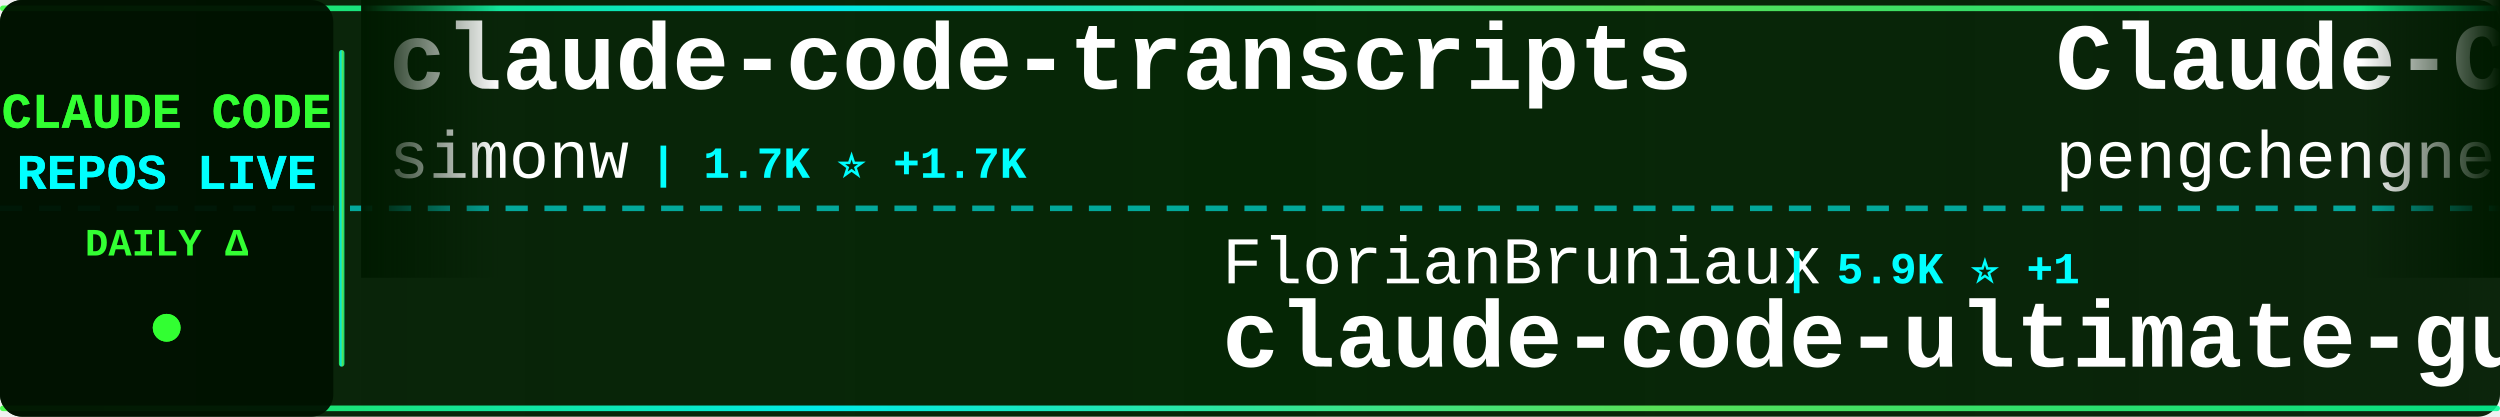
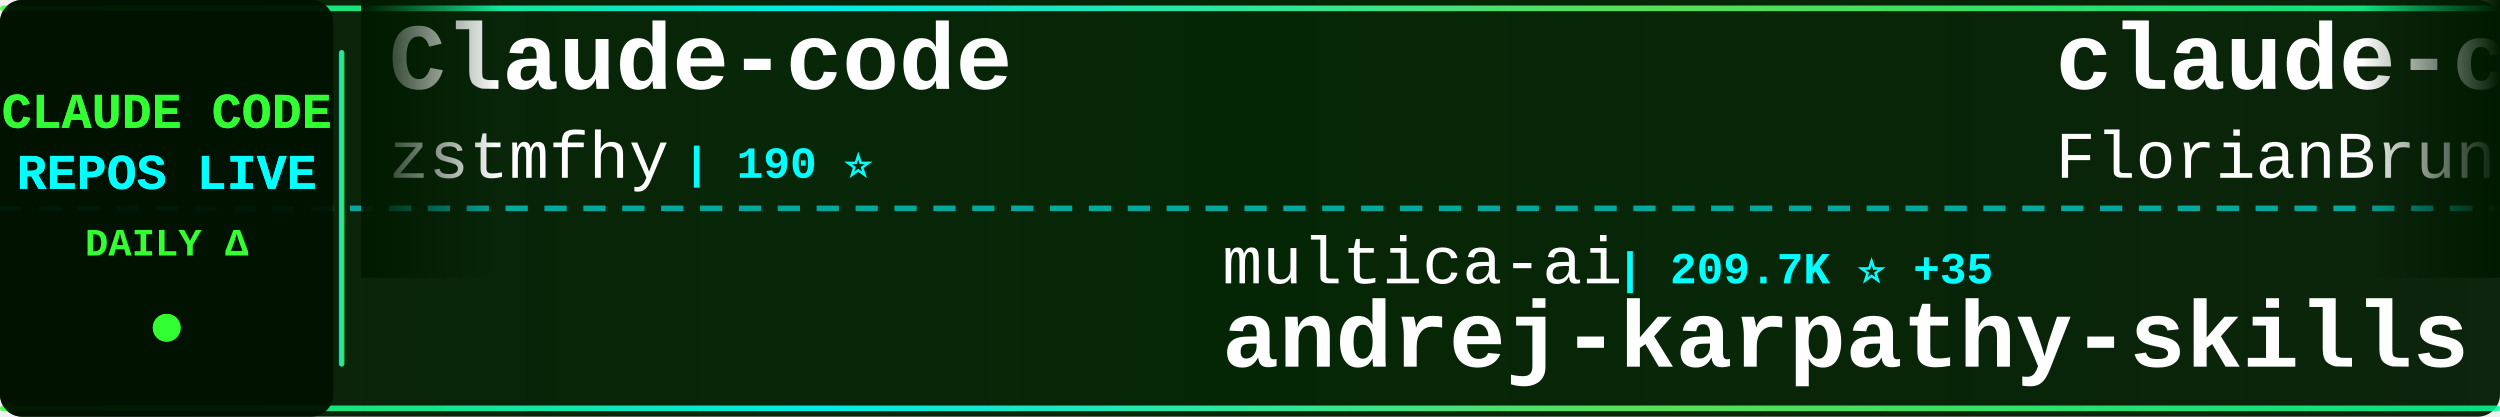
<svg xmlns="http://www.w3.org/2000/svg" width="900" height="150">
  <defs>
    <linearGradient id="tickerBg" x1="0%" y1="0%" x2="100%" y2="0%">
      <stop offset="0%" style="stop-color:#001a00;stop-opacity:0.95" />
      <stop offset="50%" style="stop-color:#002200;stop-opacity:0.98" />
      <stop offset="100%" style="stop-color:#001a00;stop-opacity:0.95" />
    </linearGradient>
    <linearGradient id="borderGrad" x1="0%" y1="0%" x2="100%" y2="0%">
      <stop offset="0%" style="stop-color:#33ff33;stop-opacity:0.85">
        <animate attributeName="stop-opacity" values="0.85;1;0.85" dur="2s" repeatCount="indefinite" />
      </stop>
      <stop offset="33%" style="stop-color:#00ffff;stop-opacity:0.9">
        <animate attributeName="stop-opacity" values="0.9;1;0.9" dur="2.2s" repeatCount="indefinite" />
      </stop>
      <stop offset="66%" style="stop-color:#66ff66;stop-opacity:0.85">
        <animate attributeName="stop-opacity" values="0.85;1;0.85" dur="1.8s" repeatCount="indefinite" />
      </stop>
      <stop offset="100%" style="stop-color:#00ff99;stop-opacity:0.85">
        <animate attributeName="stop-opacity" values="0.85;1;0.85" dur="2s" repeatCount="indefinite" />
      </stop>
    </linearGradient>
    <filter id="textGlow">
      <feGaussianBlur stdDeviation="0.1" result="coloredBlur" />
      <feMerge>
        <feMergeNode in="coloredBlur" />
        <feMergeNode in="SourceGraphic" />
      </feMerge>
    </filter>
    <filter id="metricGlow">
      <feGaussianBlur stdDeviation="0.2" result="coloredBlur" />
      <feMerge>
        <feMergeNode in="coloredBlur" />
        <feMergeNode in="SourceGraphic" />
      </feMerge>
    </filter>
    <linearGradient id="leftFade" x1="0%" y1="0%" x2="100%" y2="0%">
      <stop offset="0%" style="stop-color:#001a00;stop-opacity:1" />
      <stop offset="100%" style="stop-color:#001a00;stop-opacity:0" />
    </linearGradient>
    <linearGradient id="rightFade" x1="0%" y1="0%" x2="100%" y2="0%">
      <stop offset="0%" style="stop-color:#001a00;stop-opacity:0" />
      <stop offset="100%" style="stop-color:#001a00;stop-opacity:1" />
    </linearGradient>
  </defs>
  <rect width="900" height="150" fill="url(#tickerBg)" rx="8" />
  <rect x="0" y="2" width="900" height="2" fill="url(#borderGrad)" rx="1" />
  <rect x="0" y="146" width="900" height="2" fill="url(#borderGrad)" rx="1" />
  <line x1="0" y1="75" x2="900" y2="75" stroke="#00ffff" stroke-width="2" stroke-dasharray="8 6" opacity="0.6" />
  <rect x="0" y="0" width="120" height="150" fill="#001100" opacity="0.95" rx="8" />
  <text x="60" y="46" font-family="'Courier New', monospace" font-size="18" font-weight="bold" fill="#33ff33" text-anchor="middle" filter="url(#textGlow)">
    CLAUDE CODE
  </text>
  <text x="60" y="68" font-family="'Courier New', monospace" font-size="18" font-weight="bold" fill="#00ffff" text-anchor="middle" filter="url(#textGlow)">
    REPOS LIVE
  </text>
  <text x="60" y="92" font-family="'Courier New', monospace" font-size="14" font-weight="bold" fill="#33ff33" text-anchor="middle">
    DAILY Δ
  </text>
  <circle cx="60" cy="118" r="5" fill="#33ff33" filter="url(#metricGlow)">
    <animate attributeName="r" values="4;6;4" dur="1.5s" repeatCount="indefinite" />
    <animate attributeName="opacity" values="0.6;1;0.6" dur="1.5s" repeatCount="indefinite" />
  </circle>
  <rect x="122" y="18" width="2" height="114" fill="url(#borderGrad)" rx="1" />
  <clipPath id="tickerClip">
    <rect x="130" y="0" width="770" height="150" />
  </clipPath>
  <g clip-path="url(#tickerClip)">
    <g id="tickerItems">
      <animateTransform attributeName="transform" attributeType="XML" type="translate" from="0 0" to="-3000 0" dur="54s" repeatCount="indefinite" />
      <g transform="translate(0, 0)">
-         <text x="140" y="32" font-family="'Courier New', monospace" font-size="34" font-weight="bold" fill="#ffffff">claude-code-transcripts</text>
-         <text x="140" y="64" font-family="'Courier New', monospace" font-size="24" font-weight="normal" fill="#ffffff" opacity="1.0">simonw</text>
-         <text x="234" y="64" font-family="'Courier New', monospace" font-size="16" font-weight="bold" fill="#00ffff"> | 1.7K ⭐ +1.7K</text>
+         <text x="140" y="32" font-family="'Courier New', monospace" font-size="34" font-weight="bold" fill="#ffffff">Claude-code</text>
+         <text x="140" y="64" font-family="'Courier New', monospace" font-size="24" font-weight="normal" fill="#ffffff" opacity="1.0">zstmfhy</text>
+         <text x="246" y="64" font-family="'Courier New', monospace" font-size="16" font-weight="bold" fill="#00ffff"> | 190 ⭐</text>
      </g>
      <g transform="translate(300, 0)">
-         <text x="140" y="102" font-family="'Courier New', monospace" font-size="24" font-weight="normal" fill="#ffffff" opacity="1.0">FlorianBruniaux</text>
-         <text x="342" y="102" font-family="'Courier New', monospace" font-size="16" font-weight="bold" fill="#00ffff"> | 5.9K ⭐ +1</text>
-         <text x="140" y="132" font-family="'Courier New', monospace" font-size="34" font-weight="bold" fill="#ffffff">claude-code-ultimate-gui...</text>
+         <text x="140" y="102" font-family="'Courier New', monospace" font-size="24" font-weight="normal" fill="#ffffff" opacity="1.0">multica-ai</text>
+         <text x="282" y="102" font-family="'Courier New', monospace" font-size="16" font-weight="bold" fill="#00ffff"> | 209.7K ⭐ +35</text>
+         <text x="140" y="132" font-family="'Courier New', monospace" font-size="34" font-weight="bold" fill="#ffffff">andrej-karpathy-skills</text>
      </g>
      <g transform="translate(600, 0)">
-         <text x="140" y="32" font-family="'Courier New', monospace" font-size="34" font-weight="bold" fill="#ffffff">Claude-Code</text>
-         <text x="140" y="64" font-family="'Courier New', monospace" font-size="24" font-weight="normal" fill="#ffffff" opacity="1.0">pengchengneo</text>
-         <text x="306" y="64" font-family="'Courier New', monospace" font-size="16" font-weight="bold" fill="#00ffff"> | 1.8K ⭐</text>
+         <text x="140" y="32" font-family="'Courier New', monospace" font-size="34" font-weight="bold" fill="#ffffff">claude-code-ultimate-gui...</text>
+         <text x="140" y="64" font-family="'Courier New', monospace" font-size="24" font-weight="normal" fill="#ffffff" opacity="1.0">FlorianBruniaux</text>
+         <text x="342" y="64" font-family="'Courier New', monospace" font-size="16" font-weight="bold" fill="#00ffff"> | 5.9K ⭐ +2</text>
      </g>
      <g transform="translate(900, 0)">
-         <text x="140" y="102" font-family="'Courier New', monospace" font-size="24" font-weight="normal" fill="#ffffff" opacity="1.0">asgeirtj</text>
-         <text x="258" y="102" font-family="'Courier New', monospace" font-size="16" font-weight="bold" fill="#00ffff"> | 64.0K ⭐ +15</text>
-         <text x="140" y="132" font-family="'Courier New', monospace" font-size="34" font-weight="bold" fill="#ffffff">system_prompts_leaks</text>
+         <text x="140" y="102" font-family="'Courier New', monospace" font-size="24" font-weight="normal" fill="#ffffff" opacity="1.0">OrcaWhisper</text>
+         <text x="294" y="102" font-family="'Courier New', monospace" font-size="16" font-weight="bold" fill="#00ffff"> | 92 ⭐</text>
+         <text x="140" y="132" font-family="'Courier New', monospace" font-size="34" font-weight="bold" fill="#ffffff">Claude-Code</text>
      </g>
      <g transform="translate(1200, 0)">
-         <text x="140" y="32" font-family="'Courier New', monospace" font-size="34" font-weight="bold" fill="#ffffff">claude-code-from-scratch</text>
-         <text x="140" y="64" font-family="'Courier New', monospace" font-size="24" font-weight="normal" fill="#ffffff" opacity="1.0">Windy3f3f3f3f</text>
-         <text x="318" y="64" font-family="'Courier New', monospace" font-size="16" font-weight="bold" fill="#00ffff"> | 2.6K ⭐</text>
+         <text x="140" y="32" font-family="'Courier New', monospace" font-size="34" font-weight="bold" fill="#ffffff">collection-claude-code-s...</text>
+         <text x="140" y="64" font-family="'Courier New', monospace" font-size="24" font-weight="normal" fill="#ffffff" opacity="1.0">chauncygu</text>
+         <text x="270" y="64" font-family="'Courier New', monospace" font-size="16" font-weight="bold" fill="#00ffff"> | 2.8K ⭐</text>
      </g>
      <g transform="translate(1500, 0)">
        <text x="140" y="102" font-family="'Courier New', monospace" font-size="24" font-weight="normal" fill="#ffffff" opacity="1.0">pedrohcgs</text>
-         <text x="270" y="102" font-family="'Courier New', monospace" font-size="16" font-weight="bold" fill="#00ffff"> | 1.6K ⭐ +2</text>
+         <text x="270" y="102" font-family="'Courier New', monospace" font-size="16" font-weight="bold" fill="#00ffff"> | 1.6K ⭐</text>
        <text x="140" y="132" font-family="'Courier New', monospace" font-size="34" font-weight="bold" fill="#ffffff">claude-code-my-workflow</text>
      </g>
      <g transform="translate(1800, 0)">
+         <text x="140" y="32" font-family="'Courier New', monospace" font-size="34" font-weight="bold" fill="#ffffff">claude-code-spec-workflo...</text>
+         <text x="140" y="64" font-family="'Courier New', monospace" font-size="24" font-weight="normal" fill="#ffffff" opacity="1.0">Pimzino</text>
+         <text x="246" y="64" font-family="'Courier New', monospace" font-size="16" font-weight="bold" fill="#00ffff"> | 3.9K ⭐</text>
+       </g>
+       <g transform="translate(2100, 0)">
+         <text x="140" y="102" font-family="'Courier New', monospace" font-size="24" font-weight="normal" fill="#ffffff" opacity="1.0">anthropics</text>
+         <text x="282" y="102" font-family="'Courier New', monospace" font-size="16" font-weight="bold" fill="#00ffff"> | 968 ⭐ +1</text>
+         <text x="140" y="132" font-family="'Courier New', monospace" font-size="34" font-weight="bold" fill="#ffffff">claude-code-base-action</text>
+       </g>
+       <g transform="translate(2400, 0)">
        <text x="140" y="32" font-family="'Courier New', monospace" font-size="34" font-weight="bold" fill="#ffffff">claude-code-guide</text>
        <text x="140" y="64" font-family="'Courier New', monospace" font-size="24" font-weight="normal" fill="#ffffff" opacity="1.0">zebbern</text>
-         <text x="246" y="64" font-family="'Courier New', monospace" font-size="16" font-weight="bold" fill="#00ffff"> | 4.6K ⭐</text>
-       </g>
-       <g transform="translate(2100, 0)">
-         <text x="140" y="102" font-family="'Courier New', monospace" font-size="24" font-weight="normal" fill="#ffffff" opacity="1.0">VILA-Lab</text>
-         <text x="258" y="102" font-family="'Courier New', monospace" font-size="16" font-weight="bold" fill="#00ffff"> | 2.1K ⭐</text>
-         <text x="140" y="132" font-family="'Courier New', monospace" font-size="34" font-weight="bold" fill="#ffffff">Dive-into-Claude-Code</text>
-       </g>
-       <g transform="translate(2400, 0)">
-         <text x="140" y="32" font-family="'Courier New', monospace" font-size="34" font-weight="bold" fill="#ffffff">claude-code-book</text>
-         <text x="140" y="64" font-family="'Courier New', monospace" font-size="24" font-weight="normal" fill="#ffffff" opacity="1.0">lintsinghua</text>
-         <text x="294" y="64" font-family="'Courier New', monospace" font-size="16" font-weight="bold" fill="#00ffff"> | 4.2K ⭐ -1</text>
+         <text x="246" y="64" font-family="'Courier New', monospace" font-size="16" font-weight="bold" fill="#00ffff"> | 4.6K ⭐ +1</text>
      </g>
      <g transform="translate(2700, 0)">
-         <text x="140" y="102" font-family="'Courier New', monospace" font-size="24" font-weight="normal" fill="#ffffff" opacity="1.0">Maciek-roboblog</text>
-         <text x="342" y="102" font-family="'Courier New', monospace" font-size="16" font-weight="bold" fill="#00ffff"> | 8.7K ⭐ +2</text>
-         <text x="140" y="132" font-family="'Courier New', monospace" font-size="34" font-weight="bold" fill="#ffffff">Claude-Code-Usage-Monito...</text>
+         <text x="140" y="102" font-family="'Courier New', monospace" font-size="24" font-weight="normal" fill="#ffffff" opacity="1.0">WorldFlowAI</text>
+         <text x="294" y="102" font-family="'Courier New', monospace" font-size="16" font-weight="bold" fill="#00ffff"> | 2.0K ⭐ +9</text>
+         <text x="140" y="132" font-family="'Courier New', monospace" font-size="34" font-weight="bold" fill="#ffffff">everything-claude-code</text>
      </g>
      <g transform="translate(3000, 0)">
-         <text x="140" y="32" font-family="'Courier New', monospace" font-size="34" font-weight="bold" fill="#ffffff">claude-code-transcripts</text>
-         <text x="140" y="64" font-family="'Courier New', monospace" font-size="24" font-weight="normal" fill="#ffffff" opacity="1.0">simonw</text>
-         <text x="234" y="64" font-family="'Courier New', monospace" font-size="16" font-weight="bold" fill="#00ffff"> | 1.7K ⭐ +1.7K</text>
+         <text x="140" y="32" font-family="'Courier New', monospace" font-size="34" font-weight="bold" fill="#ffffff">Claude-code</text>
+         <text x="140" y="64" font-family="'Courier New', monospace" font-size="24" font-weight="normal" fill="#ffffff" opacity="1.0">zstmfhy</text>
+         <text x="246" y="64" font-family="'Courier New', monospace" font-size="16" font-weight="bold" fill="#00ffff"> | 190 ⭐</text>
      </g>
      <g transform="translate(3300, 0)">
-         <text x="140" y="102" font-family="'Courier New', monospace" font-size="24" font-weight="normal" fill="#ffffff" opacity="1.0">FlorianBruniaux</text>
-         <text x="342" y="102" font-family="'Courier New', monospace" font-size="16" font-weight="bold" fill="#00ffff"> | 5.9K ⭐ +1</text>
-         <text x="140" y="132" font-family="'Courier New', monospace" font-size="34" font-weight="bold" fill="#ffffff">claude-code-ultimate-gui...</text>
+         <text x="140" y="102" font-family="'Courier New', monospace" font-size="24" font-weight="normal" fill="#ffffff" opacity="1.0">multica-ai</text>
+         <text x="282" y="102" font-family="'Courier New', monospace" font-size="16" font-weight="bold" fill="#00ffff"> | 209.7K ⭐ +35</text>
+         <text x="140" y="132" font-family="'Courier New', monospace" font-size="34" font-weight="bold" fill="#ffffff">andrej-karpathy-skills</text>
      </g>
      <g transform="translate(3600, 0)">
-         <text x="140" y="32" font-family="'Courier New', monospace" font-size="34" font-weight="bold" fill="#ffffff">Claude-Code</text>
-         <text x="140" y="64" font-family="'Courier New', monospace" font-size="24" font-weight="normal" fill="#ffffff" opacity="1.0">pengchengneo</text>
-         <text x="306" y="64" font-family="'Courier New', monospace" font-size="16" font-weight="bold" fill="#00ffff"> | 1.8K ⭐</text>
+         <text x="140" y="32" font-family="'Courier New', monospace" font-size="34" font-weight="bold" fill="#ffffff">claude-code-ultimate-gui...</text>
+         <text x="140" y="64" font-family="'Courier New', monospace" font-size="24" font-weight="normal" fill="#ffffff" opacity="1.0">FlorianBruniaux</text>
+         <text x="342" y="64" font-family="'Courier New', monospace" font-size="16" font-weight="bold" fill="#00ffff"> | 5.9K ⭐ +2</text>
      </g>
      <g transform="translate(3900, 0)">
-         <text x="140" y="102" font-family="'Courier New', monospace" font-size="24" font-weight="normal" fill="#ffffff" opacity="1.0">asgeirtj</text>
-         <text x="258" y="102" font-family="'Courier New', monospace" font-size="16" font-weight="bold" fill="#00ffff"> | 64.0K ⭐ +15</text>
-         <text x="140" y="132" font-family="'Courier New', monospace" font-size="34" font-weight="bold" fill="#ffffff">system_prompts_leaks</text>
+         <text x="140" y="102" font-family="'Courier New', monospace" font-size="24" font-weight="normal" fill="#ffffff" opacity="1.0">OrcaWhisper</text>
+         <text x="294" y="102" font-family="'Courier New', monospace" font-size="16" font-weight="bold" fill="#00ffff"> | 92 ⭐</text>
+         <text x="140" y="132" font-family="'Courier New', monospace" font-size="34" font-weight="bold" fill="#ffffff">Claude-Code</text>
      </g>
    </g>
  </g>
  <rect x="130" y="0" width="50" height="100" fill="url(#leftFade)" />
  <rect x="850" y="0" width="50" height="100" fill="url(#rightFade)" />
</svg>
